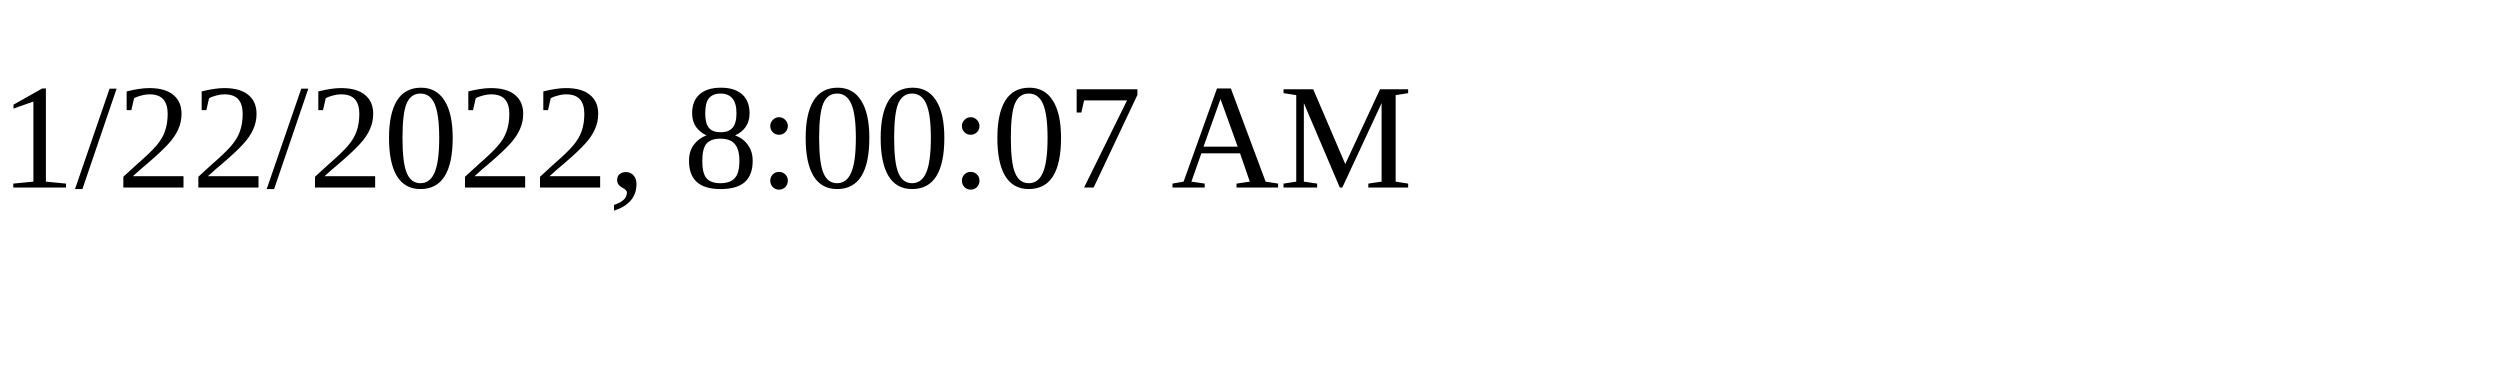
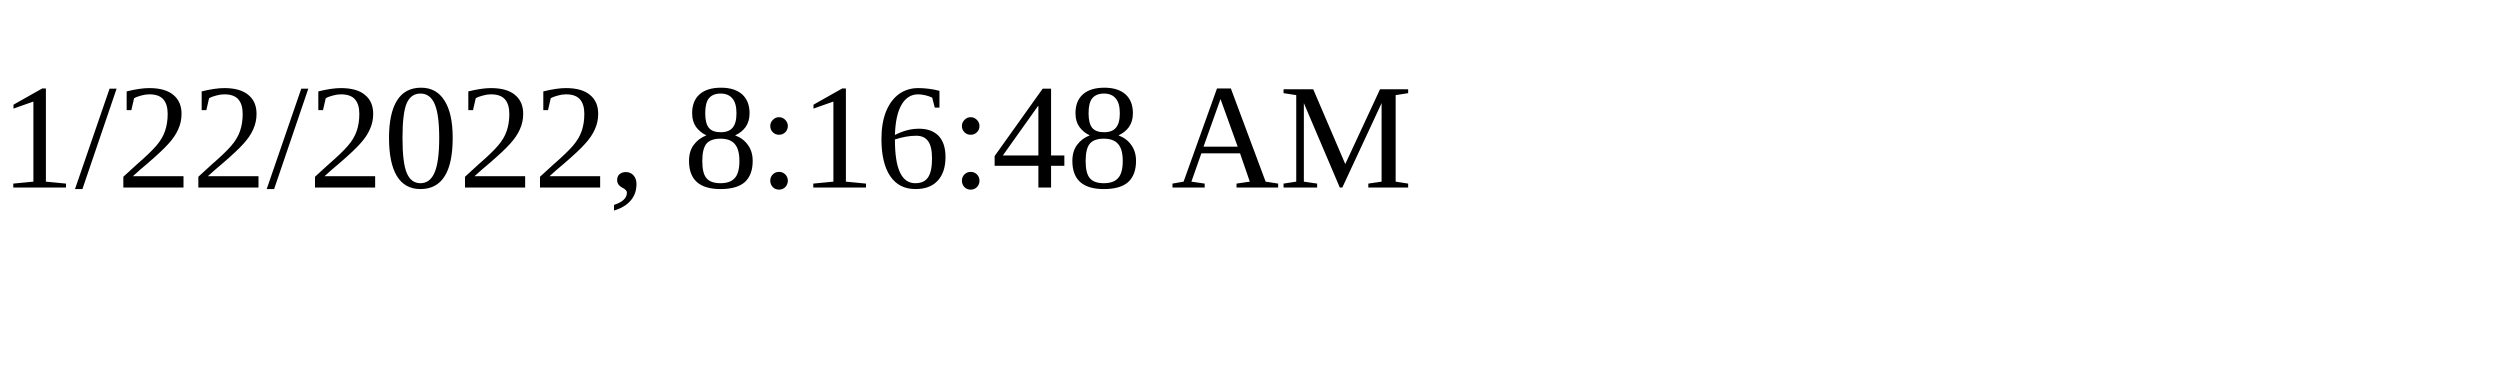
<svg xmlns="http://www.w3.org/2000/svg" height="30" width="200">
-   <text x="0" y="15">1/22/2022, 8:00:07 AM</text>
+   <text x="0" y="15">1/22/2022, 8:16:48 AM</text>
</svg>
